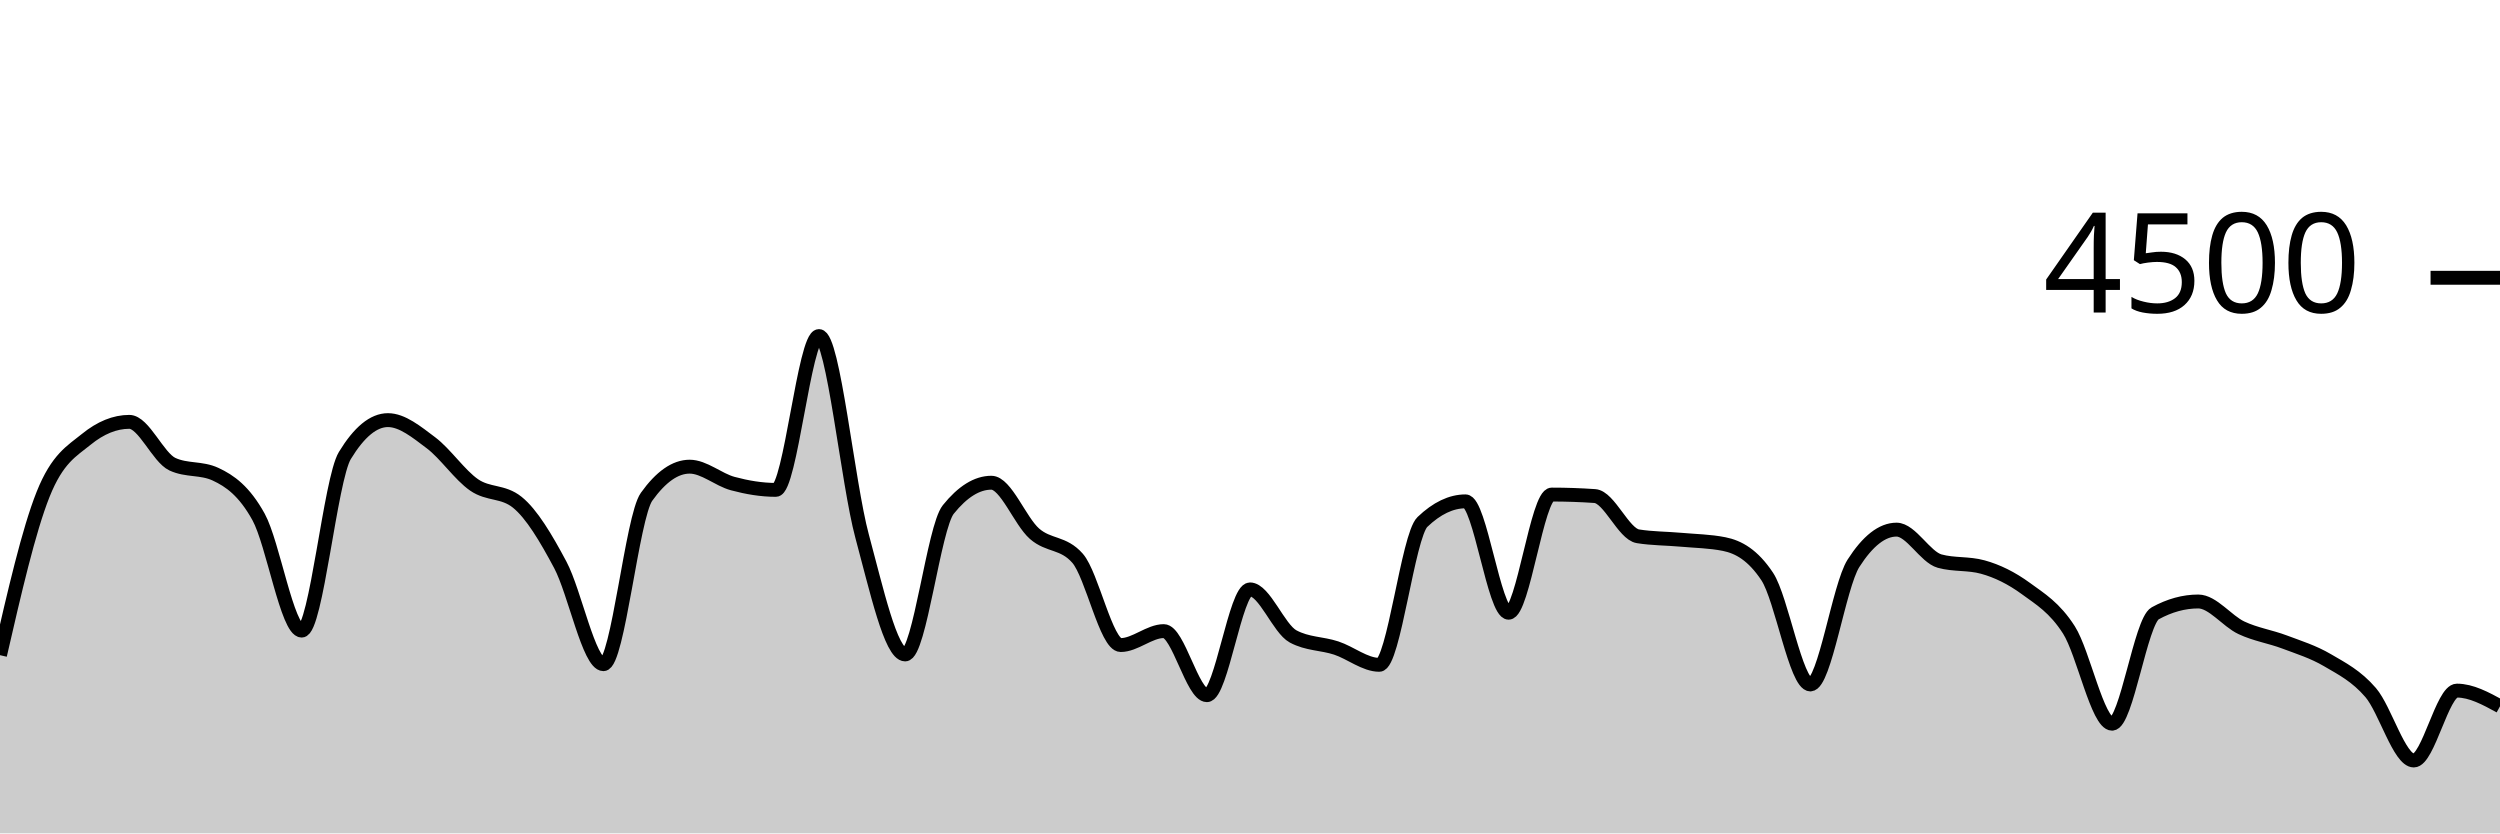
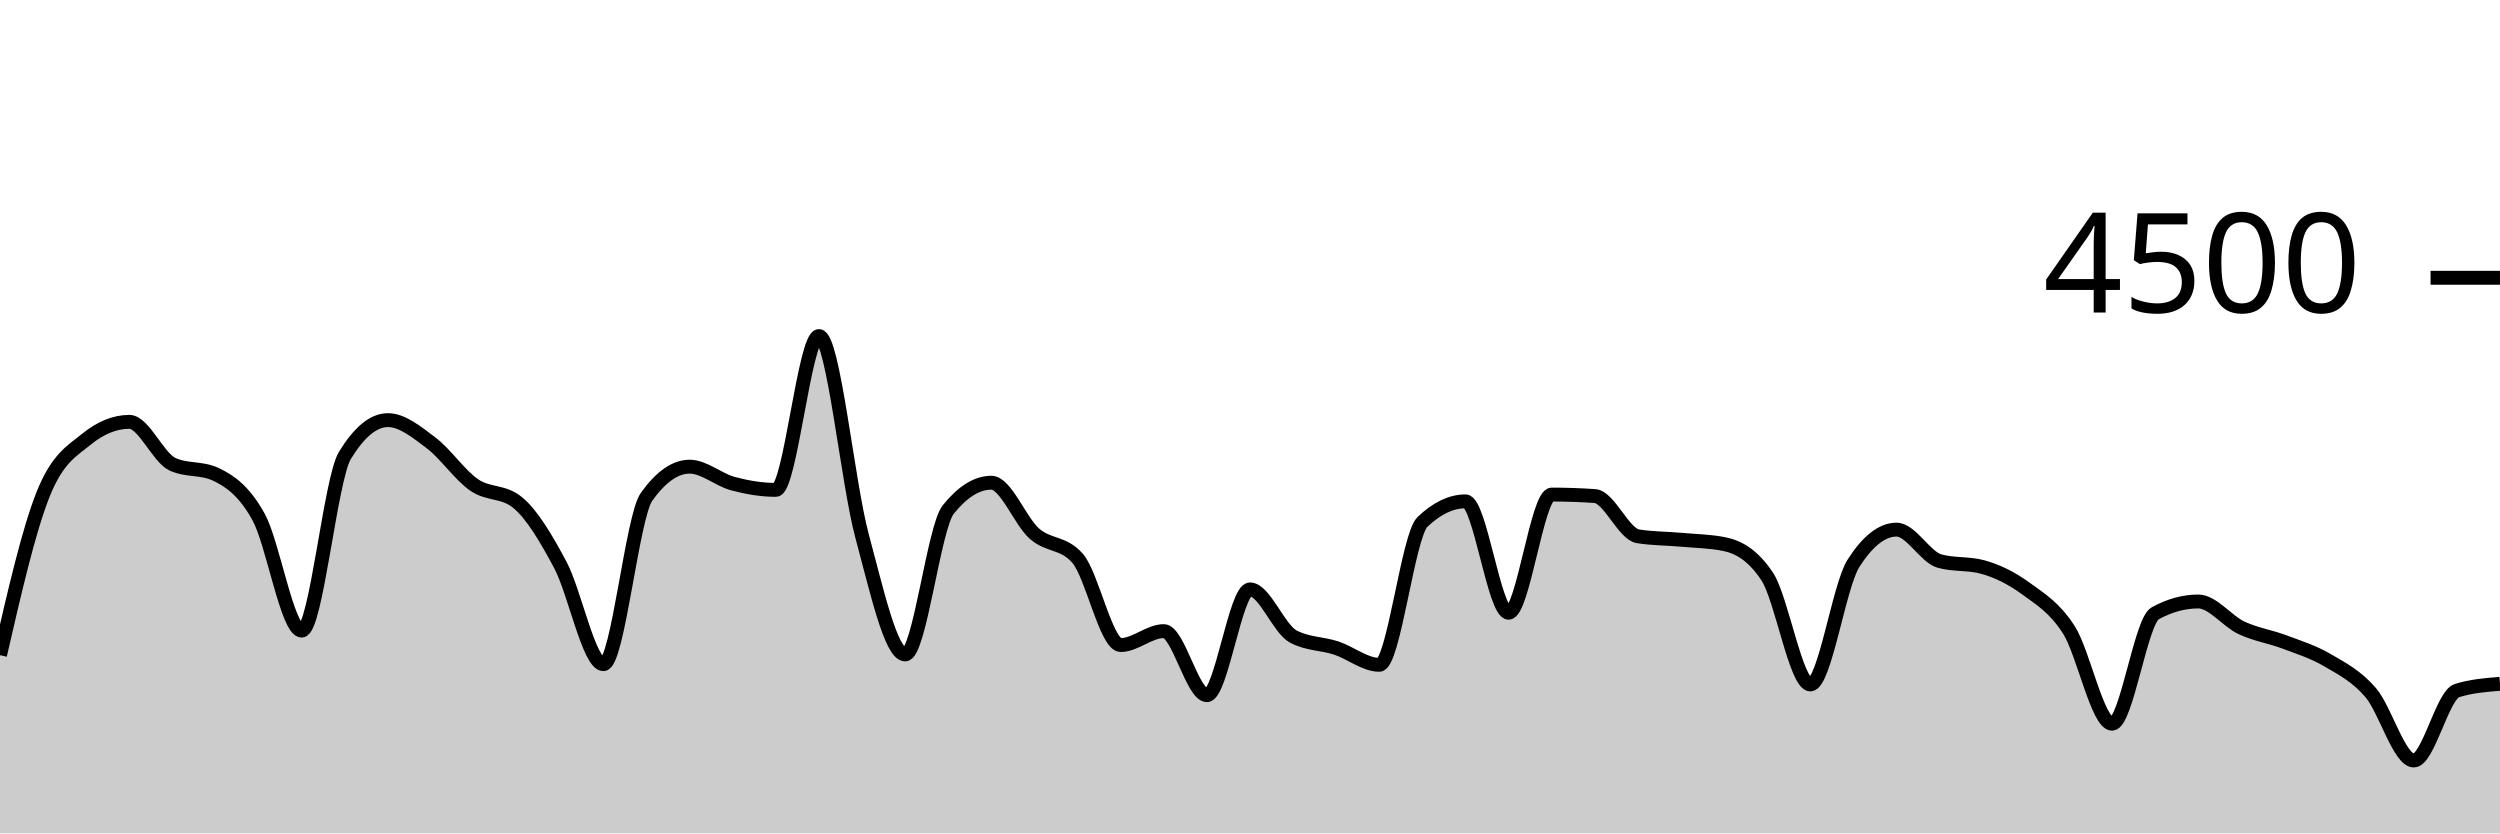
<svg xmlns="http://www.w3.org/2000/svg" viewBox="0 0 180 60">
  <g transform="translate(0,20)">
-     <path class="area" fill="rgba(0, 0, 0, 0.2)" d="M0,27.173C1.034,22.677,2.069,18.181,3.103,15.591C4.138,13.001,5.172,12.477,6.207,11.636C7.241,10.794,8.276,10.373,9.31,10.373C10.345,10.373,11.379,12.942,12.414,13.422C13.448,13.902,14.483,13.662,15.517,14.142C16.552,14.622,17.586,15.35,18.621,17.227C19.655,19.104,20.69,25.404,21.724,25.404C22.759,25.404,23.793,14.501,24.828,12.8C25.862,11.099,26.897,10.249,27.931,10.249C28.966,10.249,30,11.107,31.034,11.884C32.069,12.662,33.103,14.203,34.138,14.916C35.172,15.628,36.207,15.33,37.241,16.16C38.276,16.99,39.31,18.732,40.345,20.676C41.379,22.619,42.414,27.822,43.448,27.822C44.483,27.822,45.517,17.215,46.552,15.769C47.586,14.323,48.621,13.6,49.655,13.6C50.69,13.6,51.724,14.539,52.759,14.818C53.793,15.096,54.828,15.271,55.862,15.271C56.897,15.271,57.931,4.196,58.966,4.196C60,4.196,61.034,14.775,62.069,18.596C63.103,22.416,64.138,27.12,65.172,27.12C66.207,27.12,67.241,17.97,68.276,16.684C69.31,15.399,70.345,14.756,71.379,14.756C72.414,14.756,73.448,17.52,74.483,18.427C75.517,19.333,76.552,19.016,77.586,20.196C78.621,21.375,79.655,26.444,80.69,26.444C81.724,26.444,82.759,25.44,83.793,25.44C84.828,25.44,85.862,30.053,86.897,30.053C87.931,30.053,88.966,22.436,90,22.436C91.034,22.436,92.069,25.265,93.103,25.822C94.138,26.379,95.172,26.317,96.207,26.658C97.241,26.999,98.276,27.867,99.31,27.867C100.345,27.867,101.379,18.572,102.414,17.582C103.448,16.593,104.483,16.098,105.517,16.098C106.552,16.098,107.586,24.116,108.621,24.116C109.655,24.116,110.69,15.609,111.724,15.609C112.759,15.609,113.793,15.644,114.828,15.716C115.862,15.787,116.897,18.447,117.931,18.613C118.966,18.779,120,18.769,121.034,18.862C122.069,18.956,123.103,18.966,124.138,19.173C125.172,19.381,126.207,19.953,127.241,21.511C128.276,23.07,129.31,29.28,130.345,29.28C131.379,29.28,132.414,22.178,133.448,20.56C134.483,18.942,135.517,18.133,136.552,18.133C137.586,18.133,138.621,20.116,139.655,20.4C140.69,20.684,141.724,20.542,142.759,20.827C143.793,21.111,144.828,21.618,145.862,22.373C146.897,23.129,147.931,23.738,148.966,25.36C150,26.982,151.034,32.107,152.069,32.107C153.103,32.107,154.138,24.729,155.172,24.16C156.207,23.591,157.241,23.307,158.276,23.307C159.31,23.307,160.345,24.714,161.379,25.2C162.414,25.686,163.448,25.833,164.483,26.222C165.517,26.612,166.552,26.93,167.586,27.538C168.621,28.145,169.655,28.664,170.69,29.867C171.724,31.07,172.759,34.756,173.793,34.756C174.828,34.756,175.862,29.724,176.897,29.724C177.931,29.724,178.966,30.289,180,30.853L180,40C178.966,40,177.931,40,176.897,40C175.862,40,174.828,40,173.793,40C172.759,40,171.724,40,170.69,40C169.655,40,168.621,40,167.586,40C166.552,40,165.517,40,164.483,40C163.448,40,162.414,40,161.379,40C160.345,40,159.31,40,158.276,40C157.241,40,156.207,40,155.172,40C154.138,40,153.103,40,152.069,40C151.034,40,150,40,148.966,40C147.931,40,146.897,40,145.862,40C144.828,40,143.793,40,142.759,40C141.724,40,140.69,40,139.655,40C138.621,40,137.586,40,136.552,40C135.517,40,134.483,40,133.448,40C132.414,40,131.379,40,130.345,40C129.31,40,128.276,40,127.241,40C126.207,40,125.172,40,124.138,40C123.103,40,122.069,40,121.034,40C120,40,118.966,40,117.931,40C116.897,40,115.862,40,114.828,40C113.793,40,112.759,40,111.724,40C110.69,40,109.655,40,108.621,40C107.586,40,106.552,40,105.517,40C104.483,40,103.448,40,102.414,40C101.379,40,100.345,40,99.31,40C98.276,40,97.241,40,96.207,40C95.172,40,94.138,40,93.103,40C92.069,40,91.034,40,90,40C88.966,40,87.931,40,86.897,40C85.862,40,84.828,40,83.793,40C82.759,40,81.724,40,80.69,40C79.655,40,78.621,40,77.586,40C76.552,40,75.517,40,74.483,40C73.448,40,72.414,40,71.379,40C70.345,40,69.31,40,68.276,40C67.241,40,66.207,40,65.172,40C64.138,40,63.103,40,62.069,40C61.034,40,60,40,58.966,40C57.931,40,56.897,40,55.862,40C54.828,40,53.793,40,52.759,40C51.724,40,50.69,40,49.655,40C48.621,40,47.586,40,46.552,40C45.517,40,44.483,40,43.448,40C42.414,40,41.379,40,40.345,40C39.31,40,38.276,40,37.241,40C36.207,40,35.172,40,34.138,40C33.103,40,32.069,40,31.034,40C30,40,28.966,40,27.931,40C26.897,40,25.862,40,24.828,40C23.793,40,22.759,40,21.724,40C20.69,40,19.655,40,18.621,40C17.586,40,16.552,40,15.517,40C14.483,40,13.448,40,12.414,40C11.379,40,10.345,40,9.31,40C8.276,40,7.241,40,6.207,40C5.172,40,4.138,40,3.103,40C2.069,40,1.034,40,0,40Z" />
-     <path class="line" stroke="black" fill="none" d="M0,27.173C1.034,22.677,2.069,18.181,3.103,15.591C4.138,13.001,5.172,12.477,6.207,11.636C7.241,10.794,8.276,10.373,9.31,10.373C10.345,10.373,11.379,12.942,12.414,13.422C13.448,13.902,14.483,13.662,15.517,14.142C16.552,14.622,17.586,15.35,18.621,17.227C19.655,19.104,20.69,25.404,21.724,25.404C22.759,25.404,23.793,14.501,24.828,12.8C25.862,11.099,26.897,10.249,27.931,10.249C28.966,10.249,30,11.107,31.034,11.884C32.069,12.662,33.103,14.203,34.138,14.916C35.172,15.628,36.207,15.33,37.241,16.16C38.276,16.99,39.31,18.732,40.345,20.676C41.379,22.619,42.414,27.822,43.448,27.822C44.483,27.822,45.517,17.215,46.552,15.769C47.586,14.323,48.621,13.6,49.655,13.6C50.69,13.6,51.724,14.539,52.759,14.818C53.793,15.096,54.828,15.271,55.862,15.271C56.897,15.271,57.931,4.196,58.966,4.196C60,4.196,61.034,14.775,62.069,18.596C63.103,22.416,64.138,27.12,65.172,27.12C66.207,27.12,67.241,17.97,68.276,16.684C69.31,15.399,70.345,14.756,71.379,14.756C72.414,14.756,73.448,17.52,74.483,18.427C75.517,19.333,76.552,19.016,77.586,20.196C78.621,21.375,79.655,26.444,80.69,26.444C81.724,26.444,82.759,25.44,83.793,25.44C84.828,25.44,85.862,30.053,86.897,30.053C87.931,30.053,88.966,22.436,90,22.436C91.034,22.436,92.069,25.265,93.103,25.822C94.138,26.379,95.172,26.317,96.207,26.658C97.241,26.999,98.276,27.867,99.31,27.867C100.345,27.867,101.379,18.572,102.414,17.582C103.448,16.593,104.483,16.098,105.517,16.098C106.552,16.098,107.586,24.116,108.621,24.116C109.655,24.116,110.69,15.609,111.724,15.609C112.759,15.609,113.793,15.644,114.828,15.716C115.862,15.787,116.897,18.447,117.931,18.613C118.966,18.779,120,18.769,121.034,18.862C122.069,18.956,123.103,18.966,124.138,19.173C125.172,19.381,126.207,19.953,127.241,21.511C128.276,23.07,129.31,29.28,130.345,29.28C131.379,29.28,132.414,22.178,133.448,20.56C134.483,18.942,135.517,18.133,136.552,18.133C137.586,18.133,138.621,20.116,139.655,20.4C140.69,20.684,141.724,20.542,142.759,20.827C143.793,21.111,144.828,21.618,145.862,22.373C146.897,23.129,147.931,23.738,148.966,25.36C150,26.982,151.034,32.107,152.069,32.107C153.103,32.107,154.138,24.729,155.172,24.16C156.207,23.591,157.241,23.307,158.276,23.307C159.31,23.307,160.345,24.714,161.379,25.2C162.414,25.686,163.448,25.833,164.483,26.222C165.517,26.612,166.552,26.93,167.586,27.538C168.621,28.145,169.655,28.664,170.69,29.867C171.724,31.07,172.759,34.756,173.793,34.756C174.828,34.756,175.862,29.724,176.897,29.724C177.931,29.724,178.966,30.289,180,30.853" />
+     <path class="area" fill="rgba(0, 0, 0, 0.2)" d="M0,27.173C1.034,22.677,2.069,18.181,3.103,15.591C4.138,13.001,5.172,12.477,6.207,11.636C7.241,10.794,8.276,10.373,9.31,10.373C10.345,10.373,11.379,12.942,12.414,13.422C13.448,13.902,14.483,13.662,15.517,14.142C16.552,14.622,17.586,15.35,18.621,17.227C19.655,19.104,20.69,25.404,21.724,25.404C22.759,25.404,23.793,14.501,24.828,12.8C25.862,11.099,26.897,10.249,27.931,10.249C28.966,10.249,30,11.107,31.034,11.884C32.069,12.662,33.103,14.203,34.138,14.916C35.172,15.628,36.207,15.33,37.241,16.16C38.276,16.99,39.31,18.732,40.345,20.676C41.379,22.619,42.414,27.822,43.448,27.822C44.483,27.822,45.517,17.215,46.552,15.769C47.586,14.323,48.621,13.6,49.655,13.6C50.69,13.6,51.724,14.539,52.759,14.818C53.793,15.096,54.828,15.271,55.862,15.271C56.897,15.271,57.931,4.196,58.966,4.196C60,4.196,61.034,14.775,62.069,18.596C63.103,22.416,64.138,27.12,65.172,27.12C66.207,27.12,67.241,17.97,68.276,16.684C69.31,15.399,70.345,14.756,71.379,14.756C72.414,14.756,73.448,17.52,74.483,18.427C75.517,19.333,76.552,19.016,77.586,20.196C78.621,21.375,79.655,26.444,80.69,26.444C81.724,26.444,82.759,25.44,83.793,25.44C84.828,25.44,85.862,30.053,86.897,30.053C87.931,30.053,88.966,22.436,90,22.436C91.034,22.436,92.069,25.265,93.103,25.822C94.138,26.379,95.172,26.317,96.207,26.658C97.241,26.999,98.276,27.867,99.31,27.867C100.345,27.867,101.379,18.572,102.414,17.582C103.448,16.593,104.483,16.098,105.517,16.098C106.552,16.098,107.586,24.116,108.621,24.116C109.655,24.116,110.69,15.609,111.724,15.609C112.759,15.609,113.793,15.644,114.828,15.716C115.862,15.787,116.897,18.447,117.931,18.613C118.966,18.779,120,18.769,121.034,18.862C122.069,18.956,123.103,18.966,124.138,19.173C125.172,19.381,126.207,19.953,127.241,21.511C128.276,23.07,129.31,29.28,130.345,29.28C131.379,29.28,132.414,22.178,133.448,20.56C134.483,18.942,135.517,18.133,136.552,18.133C137.586,18.133,138.621,20.116,139.655,20.4C140.69,20.684,141.724,20.542,142.759,20.827C143.793,21.111,144.828,21.618,145.862,22.373C146.897,23.129,147.931,23.738,148.966,25.36C150,26.982,151.034,32.107,152.069,32.107C153.103,32.107,154.138,24.729,155.172,24.16C156.207,23.591,157.241,23.307,158.276,23.307C159.31,23.307,160.345,24.714,161.379,25.2C162.414,25.686,163.448,25.833,164.483,26.222C165.517,26.612,166.552,26.93,167.586,27.538C168.621,28.145,169.655,28.664,170.69,29.867C171.724,31.07,172.759,34.756,173.793,34.756C174.828,34.756,175.862,30.05,176.897,29.724C177.931,29.399,178.966,29.317,180,29.236L180,40C178.966,40,177.931,40,176.897,40C175.862,40,174.828,40,173.793,40C172.759,40,171.724,40,170.69,40C169.655,40,168.621,40,167.586,40C166.552,40,165.517,40,164.483,40C163.448,40,162.414,40,161.379,40C160.345,40,159.31,40,158.276,40C157.241,40,156.207,40,155.172,40C154.138,40,153.103,40,152.069,40C151.034,40,150,40,148.966,40C147.931,40,146.897,40,145.862,40C144.828,40,143.793,40,142.759,40C141.724,40,140.69,40,139.655,40C138.621,40,137.586,40,136.552,40C135.517,40,134.483,40,133.448,40C132.414,40,131.379,40,130.345,40C129.31,40,128.276,40,127.241,40C126.207,40,125.172,40,124.138,40C123.103,40,122.069,40,121.034,40C120,40,118.966,40,117.931,40C116.897,40,115.862,40,114.828,40C113.793,40,112.759,40,111.724,40C110.69,40,109.655,40,108.621,40C107.586,40,106.552,40,105.517,40C104.483,40,103.448,40,102.414,40C101.379,40,100.345,40,99.31,40C98.276,40,97.241,40,96.207,40C95.172,40,94.138,40,93.103,40C92.069,40,91.034,40,90,40C88.966,40,87.931,40,86.897,40C85.862,40,84.828,40,83.793,40C82.759,40,81.724,40,80.69,40C79.655,40,78.621,40,77.586,40C76.552,40,75.517,40,74.483,40C73.448,40,72.414,40,71.379,40C70.345,40,69.31,40,68.276,40C67.241,40,66.207,40,65.172,40C64.138,40,63.103,40,62.069,40C61.034,40,60,40,58.966,40C57.931,40,56.897,40,55.862,40C54.828,40,53.793,40,52.759,40C51.724,40,50.69,40,49.655,40C48.621,40,47.586,40,46.552,40C45.517,40,44.483,40,43.448,40C42.414,40,41.379,40,40.345,40C39.31,40,38.276,40,37.241,40C36.207,40,35.172,40,34.138,40C33.103,40,32.069,40,31.034,40C30,40,28.966,40,27.931,40C26.897,40,25.862,40,24.828,40C23.793,40,22.759,40,21.724,40C20.69,40,19.655,40,18.621,40C17.586,40,16.552,40,15.517,40C14.483,40,13.448,40,12.414,40C11.379,40,10.345,40,9.31,40C8.276,40,7.241,40,6.207,40C5.172,40,4.138,40,3.103,40C2.069,40,1.034,40,0,40Z" />
+     <path class="line" stroke="black" fill="none" d="M0,27.173C1.034,22.677,2.069,18.181,3.103,15.591C4.138,13.001,5.172,12.477,6.207,11.636C7.241,10.794,8.276,10.373,9.31,10.373C10.345,10.373,11.379,12.942,12.414,13.422C13.448,13.902,14.483,13.662,15.517,14.142C16.552,14.622,17.586,15.35,18.621,17.227C19.655,19.104,20.69,25.404,21.724,25.404C22.759,25.404,23.793,14.501,24.828,12.8C25.862,11.099,26.897,10.249,27.931,10.249C28.966,10.249,30,11.107,31.034,11.884C32.069,12.662,33.103,14.203,34.138,14.916C35.172,15.628,36.207,15.33,37.241,16.16C38.276,16.99,39.31,18.732,40.345,20.676C41.379,22.619,42.414,27.822,43.448,27.822C44.483,27.822,45.517,17.215,46.552,15.769C47.586,14.323,48.621,13.6,49.655,13.6C50.69,13.6,51.724,14.539,52.759,14.818C53.793,15.096,54.828,15.271,55.862,15.271C56.897,15.271,57.931,4.196,58.966,4.196C60,4.196,61.034,14.775,62.069,18.596C63.103,22.416,64.138,27.12,65.172,27.12C66.207,27.12,67.241,17.97,68.276,16.684C69.31,15.399,70.345,14.756,71.379,14.756C72.414,14.756,73.448,17.52,74.483,18.427C75.517,19.333,76.552,19.016,77.586,20.196C78.621,21.375,79.655,26.444,80.69,26.444C81.724,26.444,82.759,25.44,83.793,25.44C84.828,25.44,85.862,30.053,86.897,30.053C87.931,30.053,88.966,22.436,90,22.436C91.034,22.436,92.069,25.265,93.103,25.822C94.138,26.379,95.172,26.317,96.207,26.658C97.241,26.999,98.276,27.867,99.31,27.867C100.345,27.867,101.379,18.572,102.414,17.582C103.448,16.593,104.483,16.098,105.517,16.098C106.552,16.098,107.586,24.116,108.621,24.116C109.655,24.116,110.69,15.609,111.724,15.609C112.759,15.609,113.793,15.644,114.828,15.716C115.862,15.787,116.897,18.447,117.931,18.613C118.966,18.779,120,18.769,121.034,18.862C122.069,18.956,123.103,18.966,124.138,19.173C125.172,19.381,126.207,19.953,127.241,21.511C128.276,23.07,129.31,29.28,130.345,29.28C131.379,29.28,132.414,22.178,133.448,20.56C134.483,18.942,135.517,18.133,136.552,18.133C137.586,18.133,138.621,20.116,139.655,20.4C140.69,20.684,141.724,20.542,142.759,20.827C143.793,21.111,144.828,21.618,145.862,22.373C146.897,23.129,147.931,23.738,148.966,25.36C150,26.982,151.034,32.107,152.069,32.107C153.103,32.107,154.138,24.729,155.172,24.16C156.207,23.591,157.241,23.307,158.276,23.307C159.31,23.307,160.345,24.714,161.379,25.2C162.414,25.686,163.448,25.833,164.483,26.222C165.517,26.612,166.552,26.93,167.586,27.538C168.621,28.145,169.655,28.664,170.69,29.867C171.724,31.07,172.759,34.756,173.793,34.756C174.828,34.756,175.862,30.05,176.897,29.724C177.931,29.399,178.966,29.317,180,29.236" />
    <path class="axis-ceiling" stroke-width="1" stroke="black" fill="none" d="M175,0L180,0" />
    <text class="axis-ceiling-label" font-family="sans-serif" text-anchor="end" font-size="10px" x="170" y="2.5">4500</text>
  </g>
</svg>
